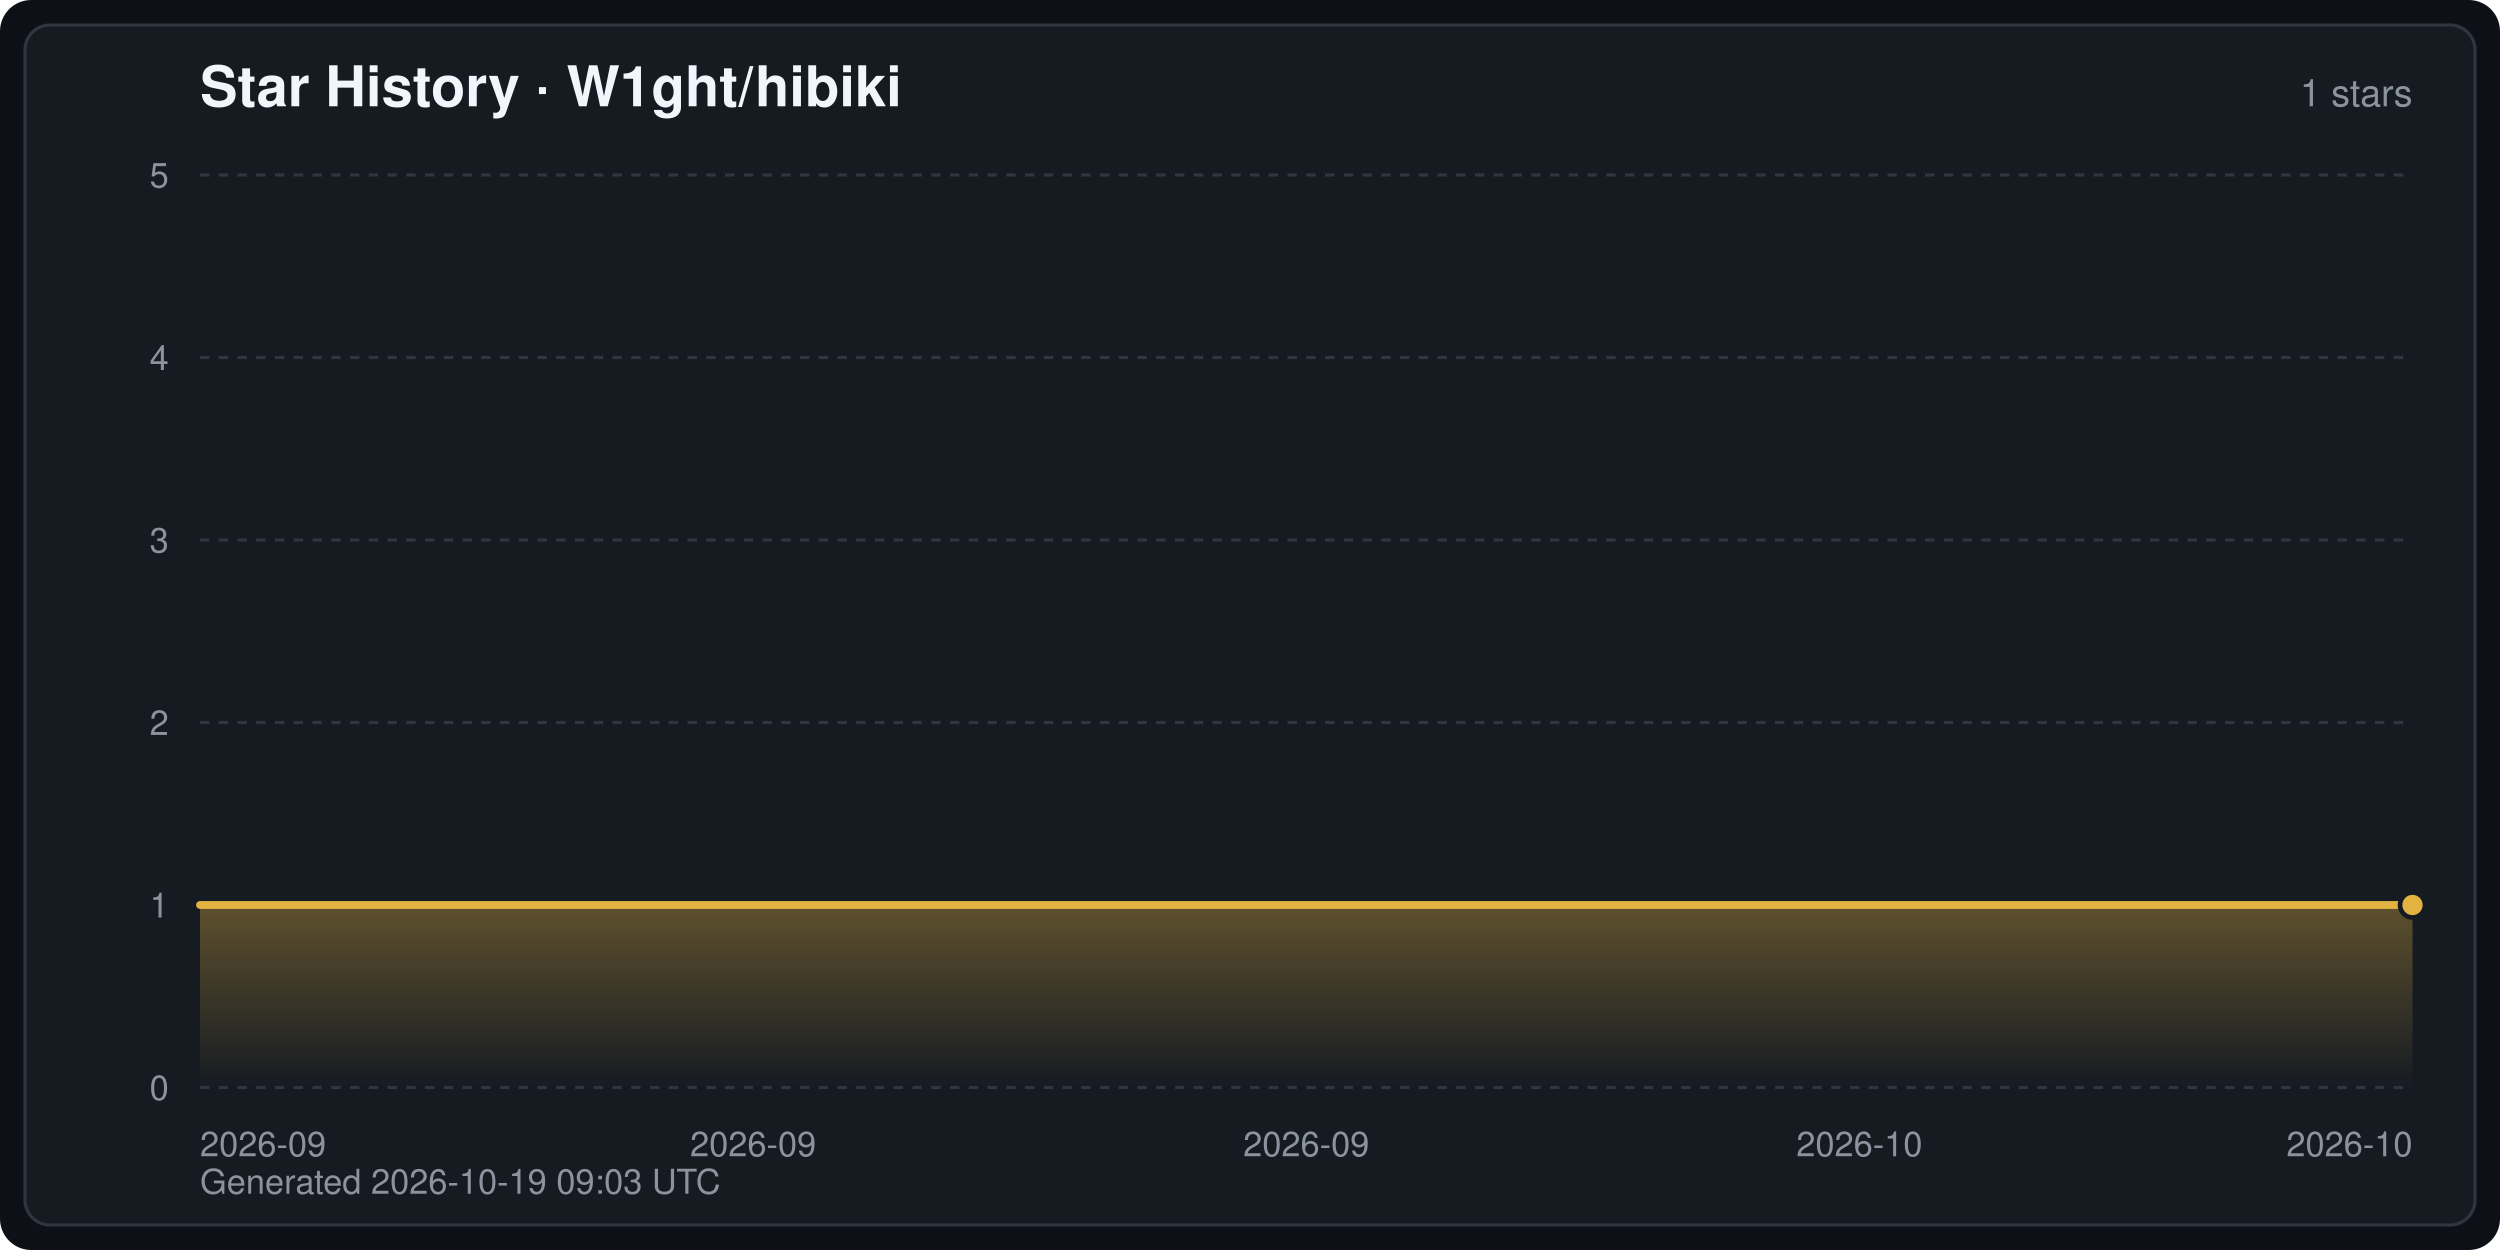
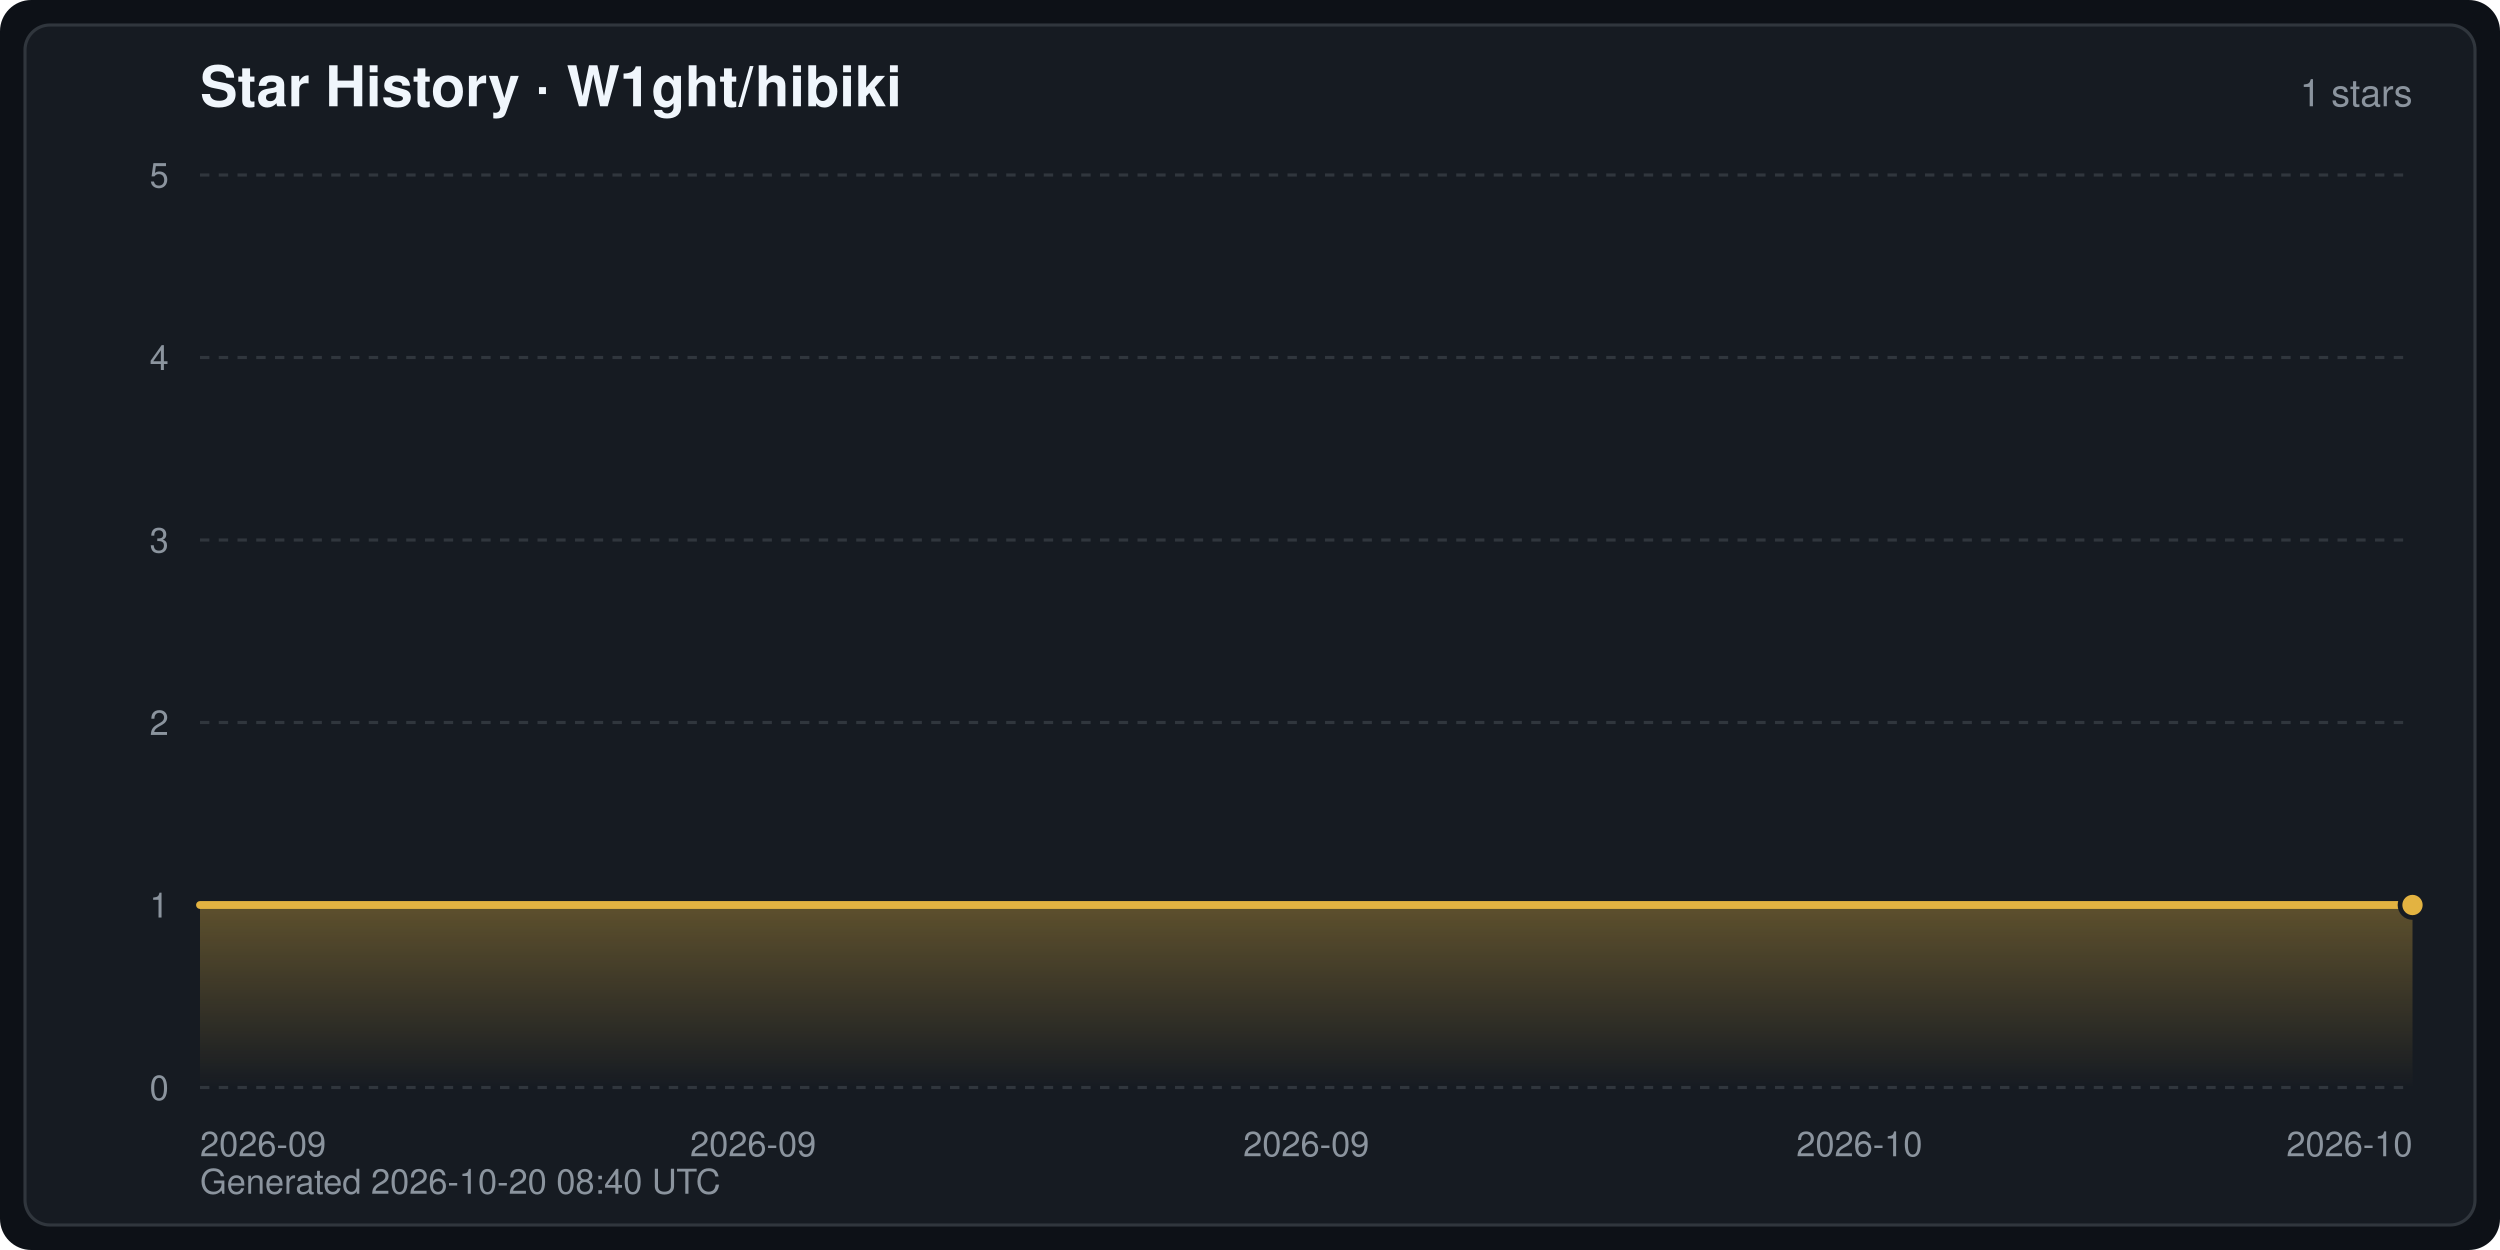
<svg xmlns="http://www.w3.org/2000/svg" width="800" height="400" viewBox="0 0 800 400" font-family="-apple-system,BlinkMacSystemFont,Segoe UI,Helvetica,Arial,sans-serif" role="img" aria-label="Star History · W1ght/hibiki">
  <defs>
    <linearGradient id="starArea" x1="0" y1="0" x2="0" y2="1">
      <stop offset="0" stop-color="#e3b341" stop-opacity="0.35" />
      <stop offset="1" stop-color="#e3b341" stop-opacity="0" />
    </linearGradient>
  </defs>
  <rect width="800" height="400" rx="10" fill="#0d1117" />
  <rect x="8" y="8" width="784" height="384" rx="8" fill="#161b22" stroke="#30363d" stroke-width="1" />
  <text x="64" y="34" fill="#f0f6fc" font-size="18" font-weight="600">Star History · W1ght/hibiki</text>
  <text x="772" y="34" fill="#8b949e" font-size="12" text-anchor="end">1 stars</text>
  <line x1="64" y1="348.0" x2="772" y2="348.0" stroke="#30363d" stroke-width="1" stroke-dasharray="3 3" />
  <text x="54" y="352.0" fill="#8b949e" font-size="11" text-anchor="end">0</text>
  <line x1="64" y1="289.6" x2="772" y2="289.6" stroke="#30363d" stroke-width="1" stroke-dasharray="3 3" />
  <text x="54" y="293.6" fill="#8b949e" font-size="11" text-anchor="end">1</text>
  <line x1="64" y1="231.2" x2="772" y2="231.2" stroke="#30363d" stroke-width="1" stroke-dasharray="3 3" />
  <text x="54" y="235.2" fill="#8b949e" font-size="11" text-anchor="end">2</text>
  <line x1="64" y1="172.8" x2="772" y2="172.8" stroke="#30363d" stroke-width="1" stroke-dasharray="3 3" />
  <text x="54" y="176.8" fill="#8b949e" font-size="11" text-anchor="end">3</text>
  <line x1="64" y1="114.4" x2="772" y2="114.4" stroke="#30363d" stroke-width="1" stroke-dasharray="3 3" />
  <text x="54" y="118.4" fill="#8b949e" font-size="11" text-anchor="end">4</text>
  <line x1="64" y1="56.0" x2="772" y2="56.0" stroke="#30363d" stroke-width="1" stroke-dasharray="3 3" />
  <text x="54" y="60.0" fill="#8b949e" font-size="11" text-anchor="end">5</text>
  <text x="64.0" y="370.0" fill="#8b949e" font-size="11" text-anchor="start">2026-09</text>
  <text x="241.0" y="370.0" fill="#8b949e" font-size="11" text-anchor="middle">2026-09</text>
  <text x="418.0" y="370.0" fill="#8b949e" font-size="11" text-anchor="middle">2026-09</text>
  <text x="595.0" y="370.0" fill="#8b949e" font-size="11" text-anchor="middle">2026-10</text>
  <text x="772.0" y="370.0" fill="#8b949e" font-size="11" text-anchor="end">2026-10</text>
  <path d="M64.0,348.0 L64.0,289.6 L772.0,289.6 L772.0,289.6 L772.0,348.0 Z" fill="url(#starArea)" />
  <polyline points="64.0,289.6 772.0,289.6 772.0,289.6" fill="none" stroke="#e3b341" stroke-width="2.5" stroke-linejoin="round" stroke-linecap="round" />
  <circle cx="772.0" cy="289.6" r="4" fill="#e3b341" stroke="#161b22" stroke-width="1.5" />
-   <text x="64" y="382" fill="#8b949e" font-size="11">Generated 2026-10-19 09:03 UTC</text>
+   <text x="64" y="382" fill="#8b949e" font-size="11">Generated 2026-10-20 08:40 UTC</text>
</svg>
